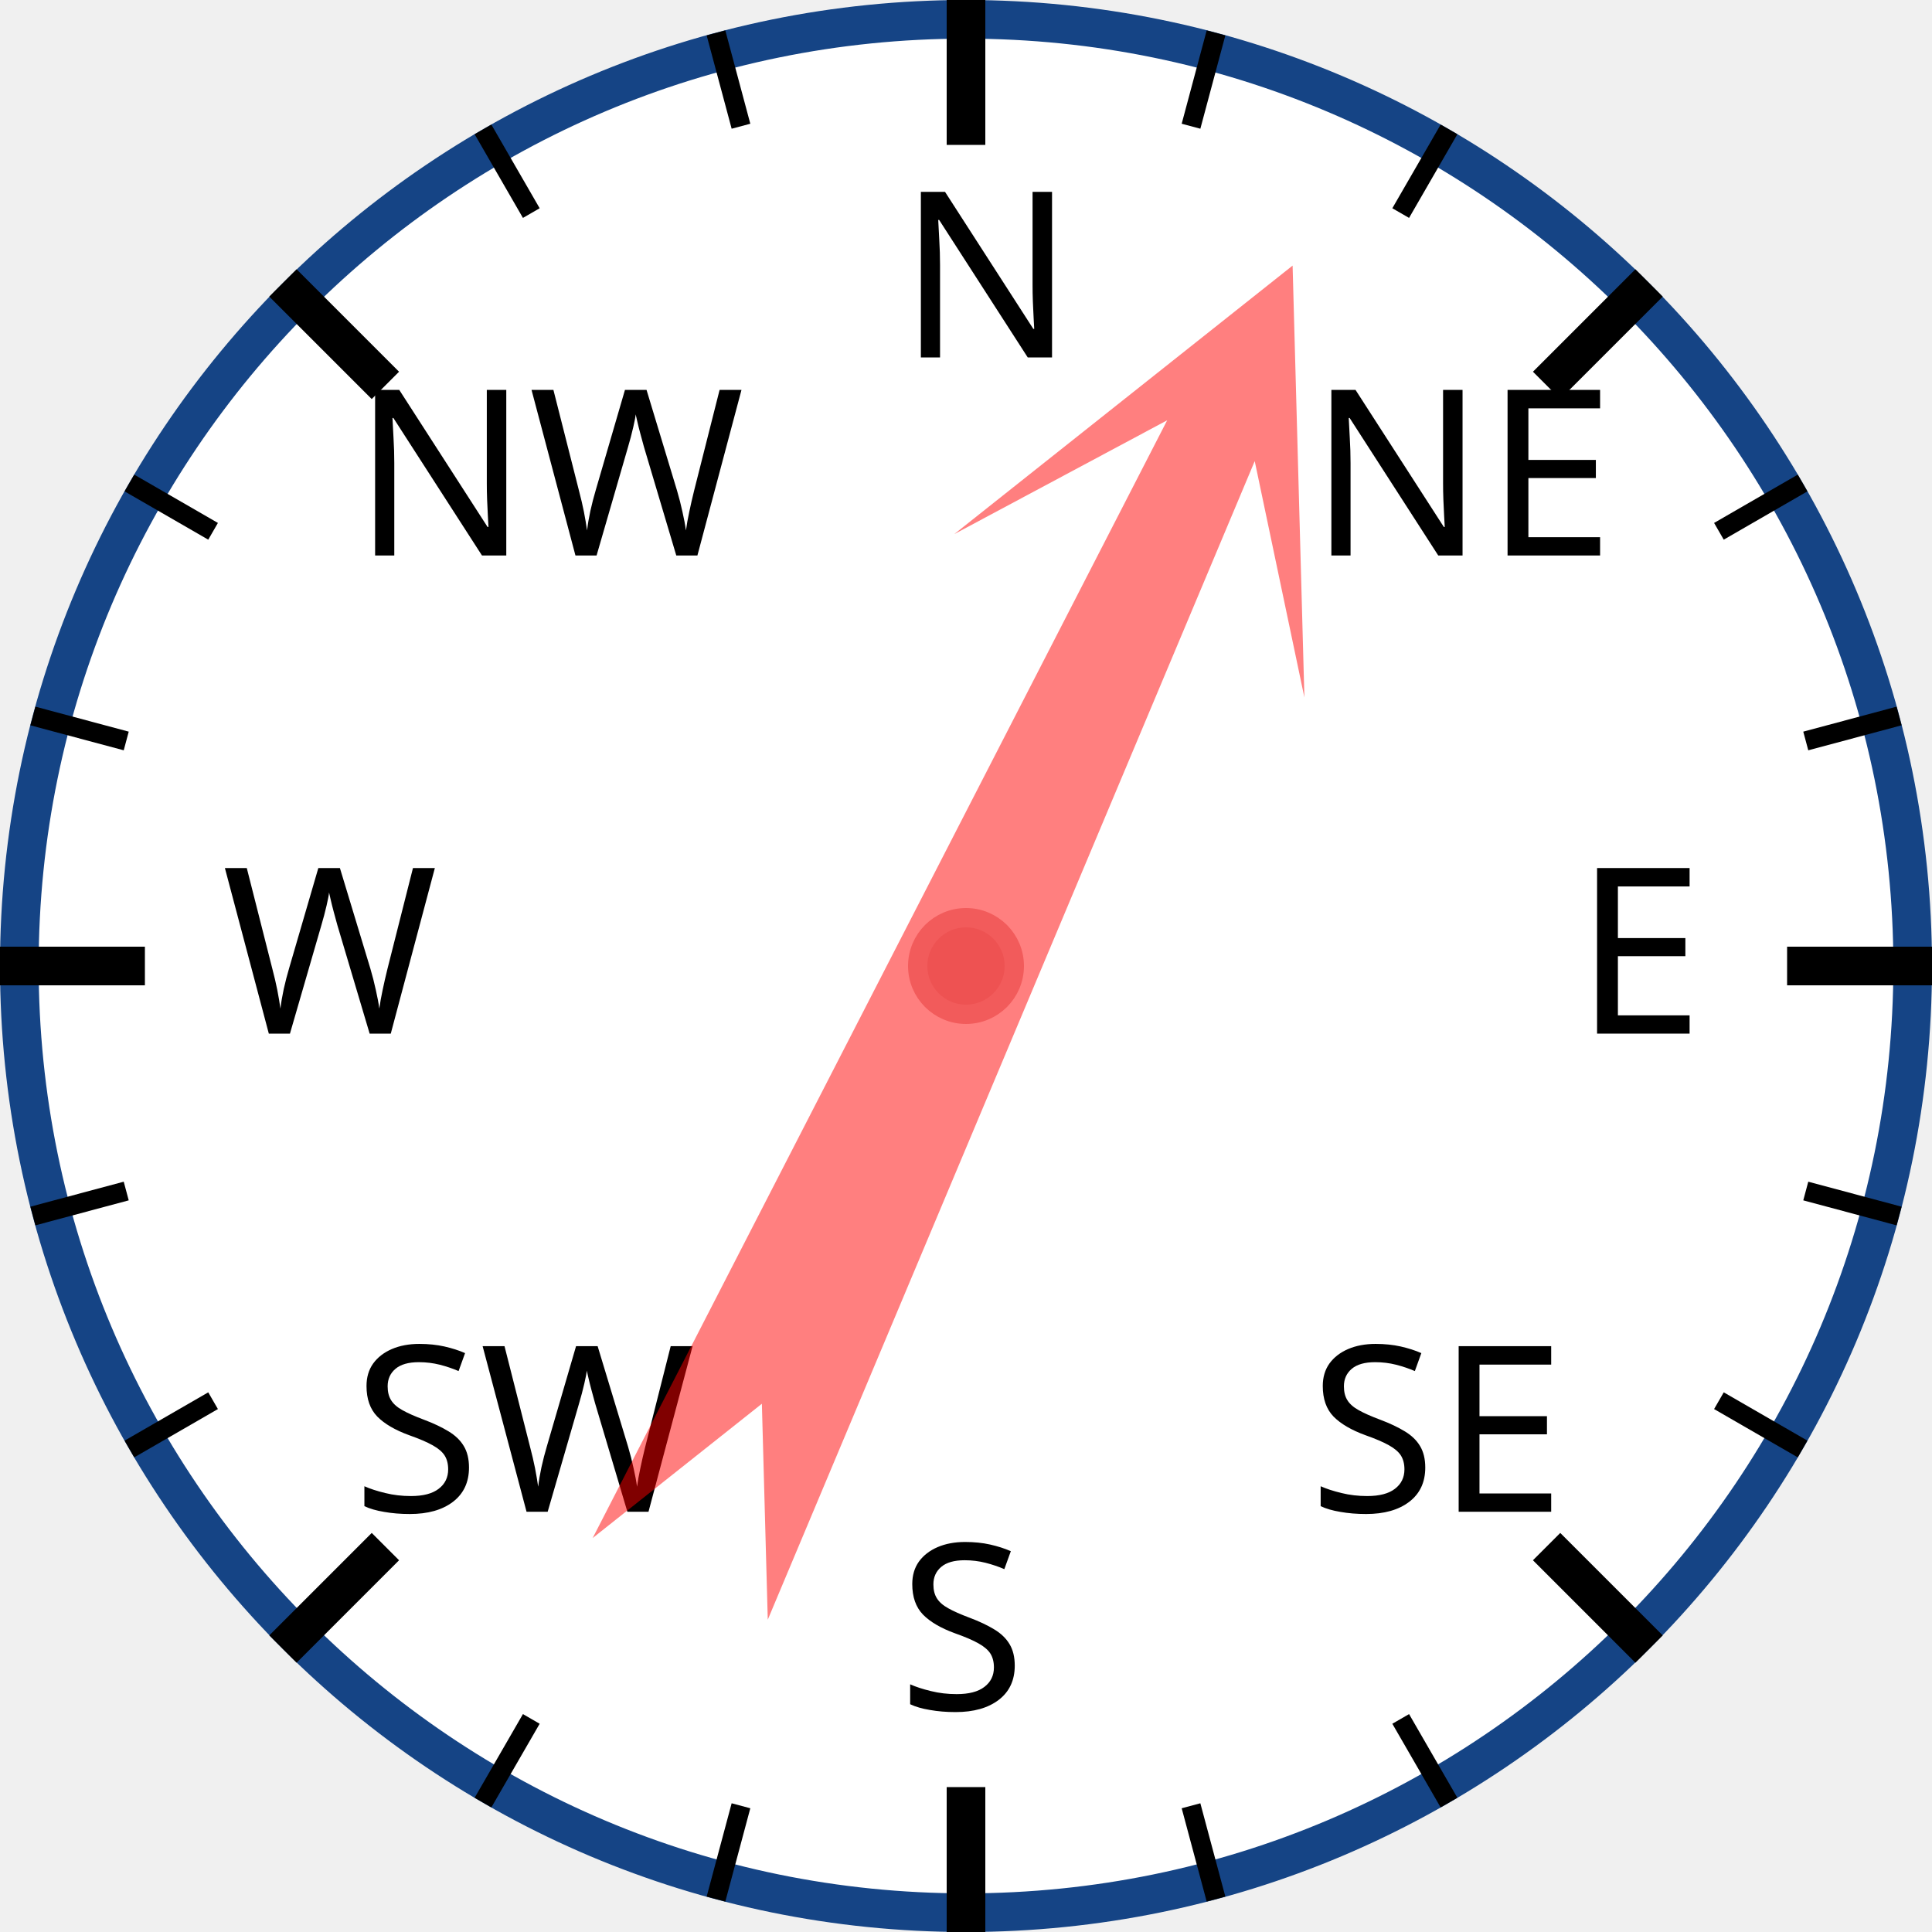
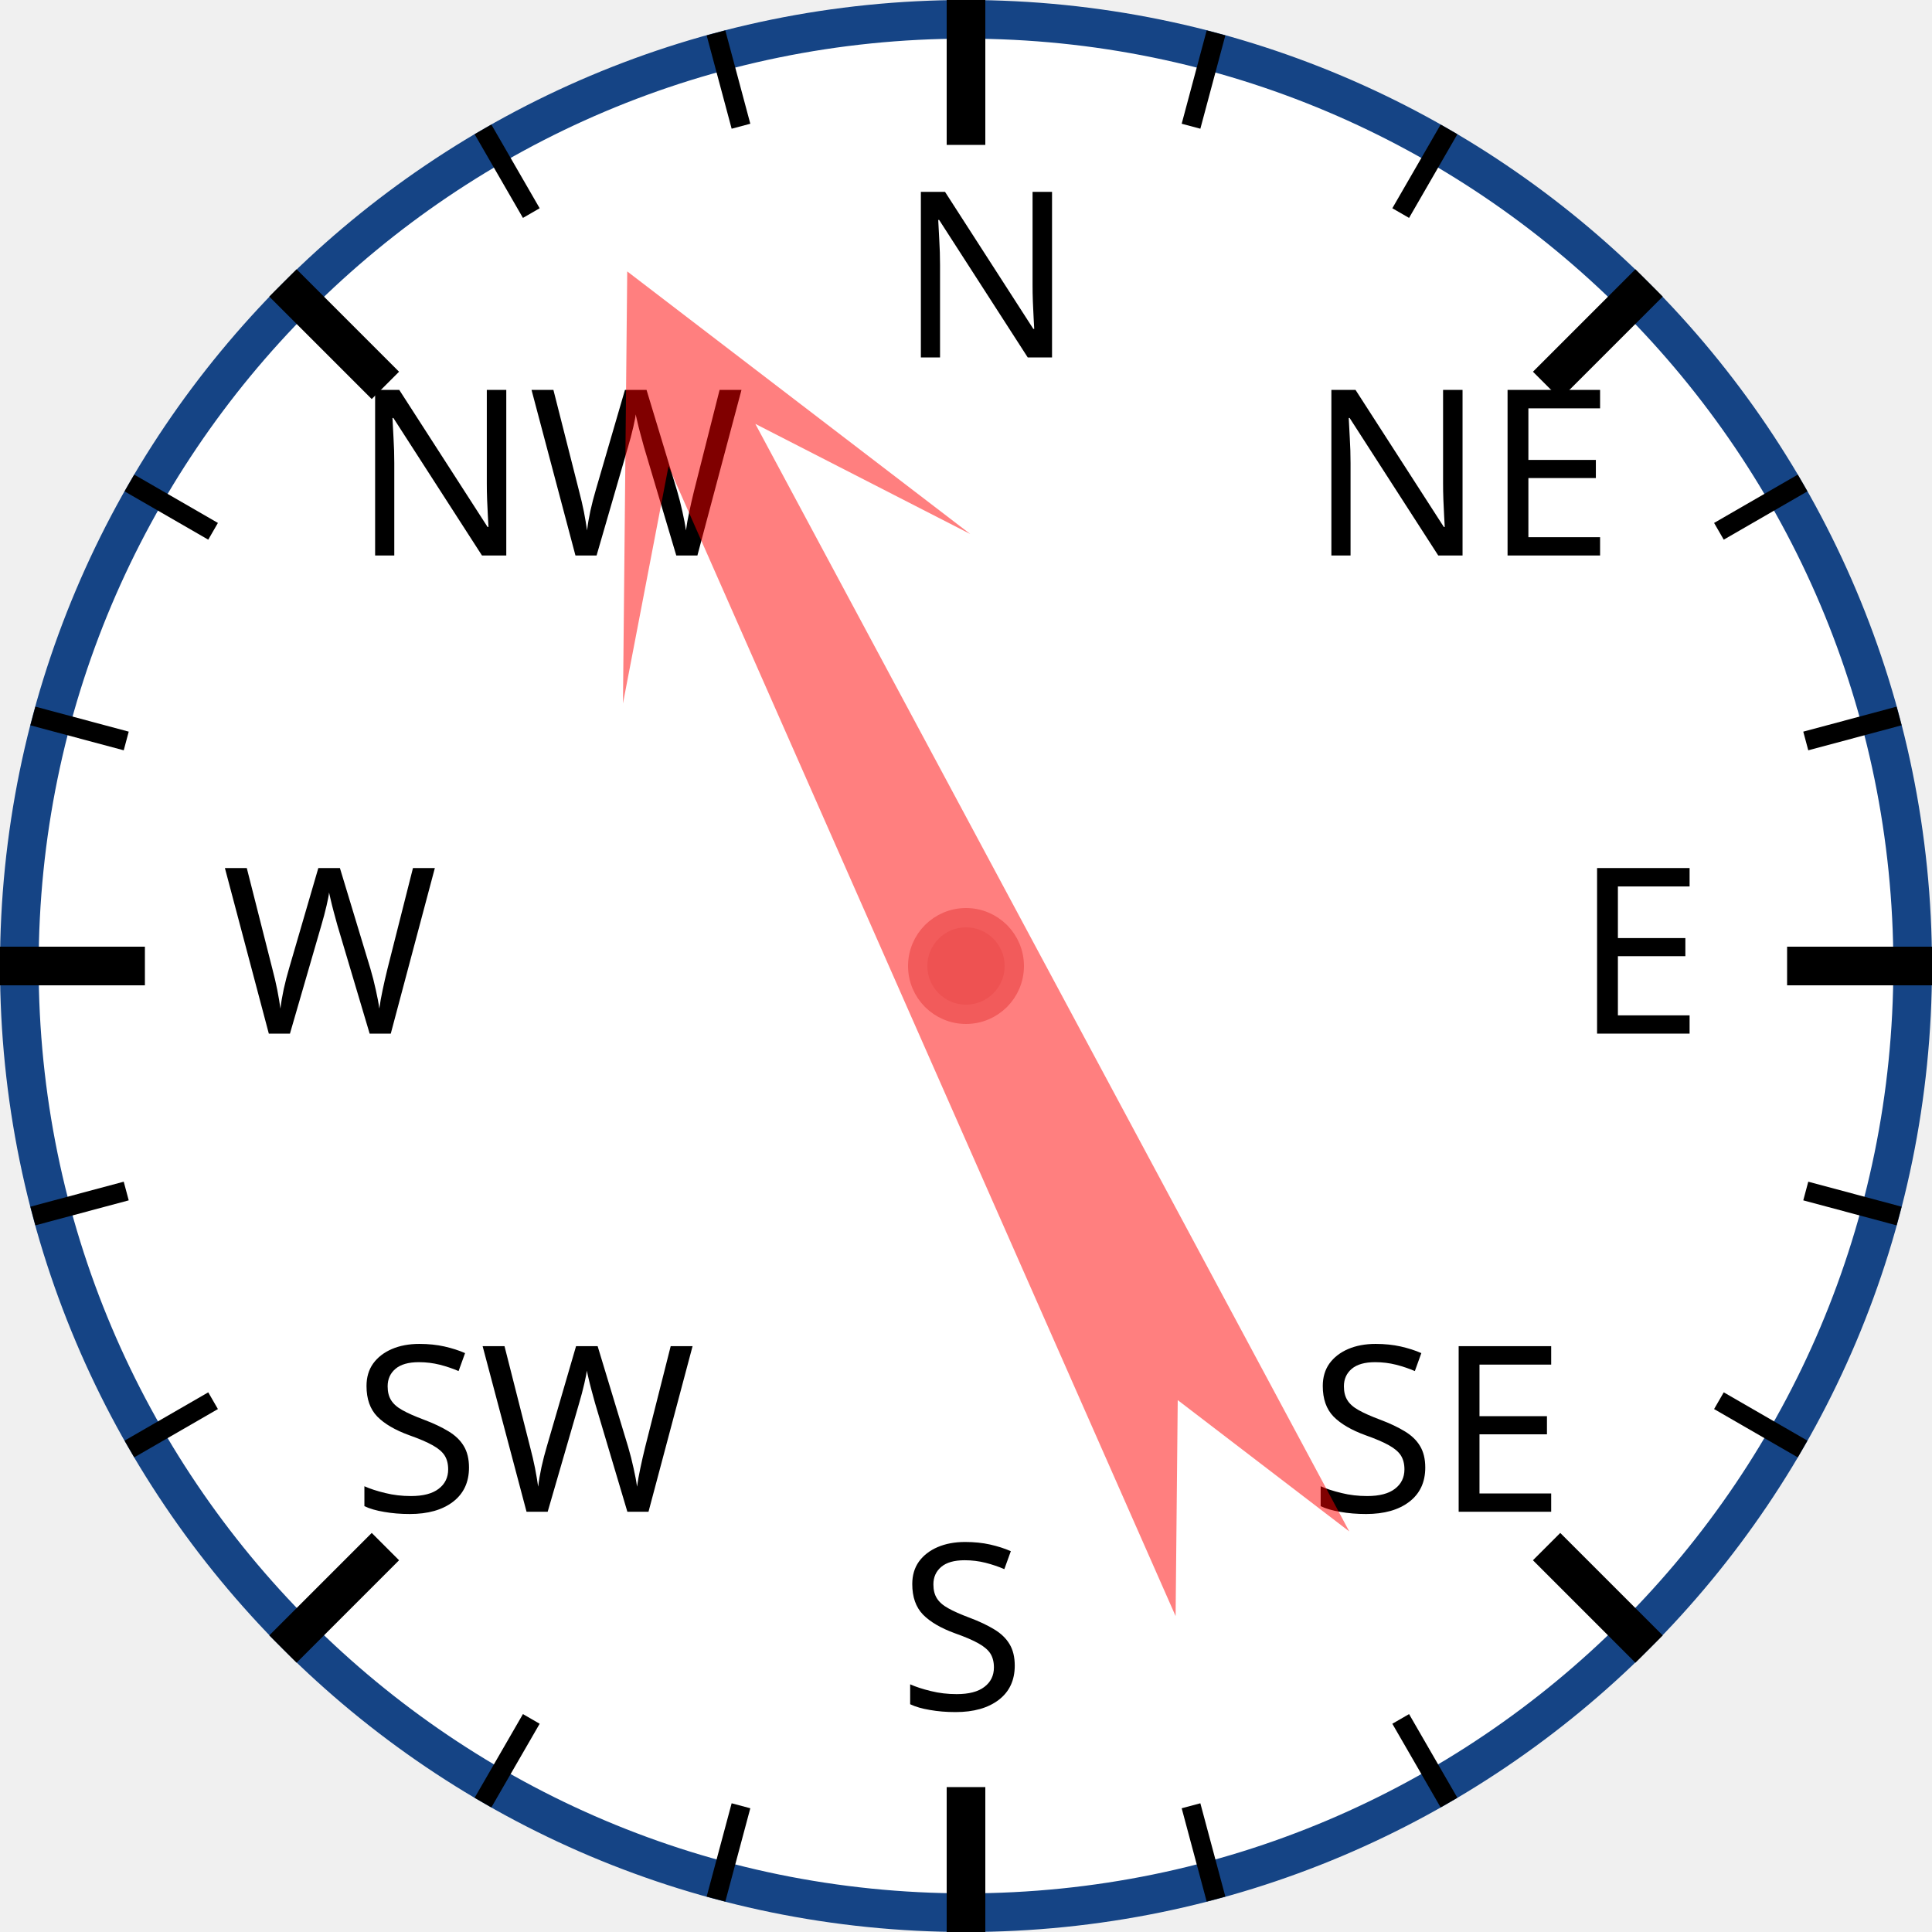
<svg xmlns="http://www.w3.org/2000/svg" width="120px" height="120px" viewBox="0 0 200 200">
  <circle cx="100" cy="100" r="98" style="fill: white; stroke: #154485; stroke-width: 4;" />
  <text x="93.0" y="37.0" style="font-family: sans-serif; font-size: 18pt;">N</text>
  <line x1="100.0" y1="0.0" x2="100.0" y2="15.0" style="stroke: black; stroke-width: 4;" />
  <line x1="74.118" y1="3.407" x2="76.706" y2="13.067" style="stroke: black; stroke-width: 2;" />
  <line x1="50" y1="13.397" x2="55" y2="22.058" style="stroke: black; stroke-width: 2;" />
  <text x="36.503" y="57.503" style="font-family: sans-serif; font-size: 18pt;">NW</text>
  <line x1="29.289" y1="29.289" x2="39.896" y2="39.896" style="stroke: black; stroke-width: 4;" />
  <line x1="13.397" y1="50" x2="22.058" y2="55" style="stroke: black; stroke-width: 2;" />
  <line x1="3.407" y1="74.118" x2="13.067" y2="76.706" style="stroke: black; stroke-width: 2;" />
  <text x="23.0" y="107.0" style="font-family: sans-serif; font-size: 18pt;">W</text>
  <line x1="0.0" y1="100.0" x2="15.0" y2="100.0" style="stroke: black; stroke-width: 4;" />
  <line x1="3.407" y1="125.882" x2="13.067" y2="123.294" style="stroke: black; stroke-width: 2;" />
  <line x1="13.397" y1="150" x2="22.058" y2="145" style="stroke: black; stroke-width: 2;" />
  <text x="36.503" y="156.497" style="font-family: sans-serif; font-size: 18pt;">SW</text>
  <line x1="29.289" y1="170.711" x2="39.896" y2="160.104" style="stroke: black; stroke-width: 4;" />
  <line x1="50" y1="186.603" x2="55" y2="177.942" style="stroke: black; stroke-width: 2;" />
  <line x1="74.118" y1="196.593" x2="76.706" y2="186.933" style="stroke: black; stroke-width: 2;" />
  <text x="93" y="177.0" style="font-family: sans-serif; font-size: 18pt;">S</text>
  <line x1="100" y1="200.0" x2="100" y2="185.0" style="stroke: black; stroke-width: 4;" />
  <line x1="125.882" y1="196.593" x2="123.294" y2="186.933" style="stroke: black; stroke-width: 2;" />
  <line x1="150.0" y1="186.603" x2="145.0" y2="177.942" style="stroke: black; stroke-width: 2;" />
  <text x="135.497" y="156.497" style="font-family: sans-serif; font-size: 18pt;">SE</text>
  <line x1="170.711" y1="170.711" x2="160.104" y2="160.104" style="stroke: black; stroke-width: 4;" />
  <line x1="186.603" y1="150" x2="177.942" y2="145" style="stroke: black; stroke-width: 2;" />
  <line x1="196.593" y1="125.882" x2="186.933" y2="123.294" style="stroke: black; stroke-width: 2;" />
  <text x="163.0" y="107" style="font-family: sans-serif; font-size: 18pt;">E</text>
  <line x1="200.0" y1="100" x2="185.0" y2="100" style="stroke: black; stroke-width: 4;" />
  <line x1="196.593" y1="74.118" x2="186.933" y2="76.706" style="stroke: black; stroke-width: 2;" />
  <line x1="186.603" y1="50" x2="177.942" y2="55" style="stroke: black; stroke-width: 2;" />
  <text x="135.497" y="57.503" style="font-family: sans-serif; font-size: 18pt;">NE</text>
  <line x1="170.711" y1="29.289" x2="160.104" y2="39.896" style="stroke: black; stroke-width: 4;" />
  <line x1="150" y1="13.397" x2="145" y2="22.058" style="stroke: black; stroke-width: 2;" />
  <line x1="125.882" y1="3.407" x2="123.294" y2="13.067" style="stroke: black; stroke-width: 2;" />
-   <polygon points="100 20 120 60 105 40 110 170 100 150 90 170 95 40 80 60" style="fill: red; fill-opacity: 0.5;" transform="rotate(25,100,100)" />
+   <polygon points="100 20 120 60 105 40 110 170 100 150 90 170 95 40 80 60" style="fill: red; fill-opacity: 0.5;" transform="rotate(334,100,100)" />
  <circle cx="100" cy="100" r="5" style="fill: #EE5252; stroke: #F25B5B; stroke-width: 2;" />
</svg>
